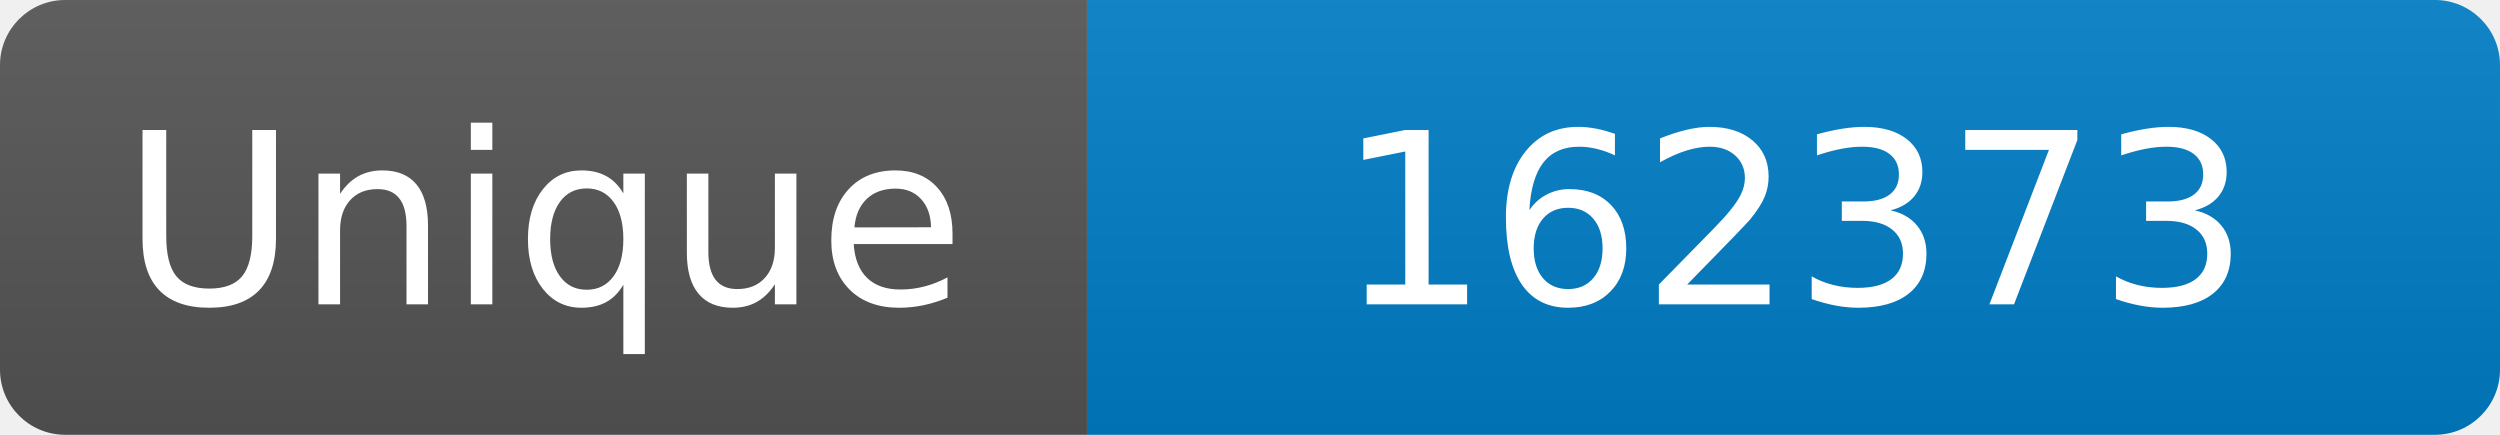
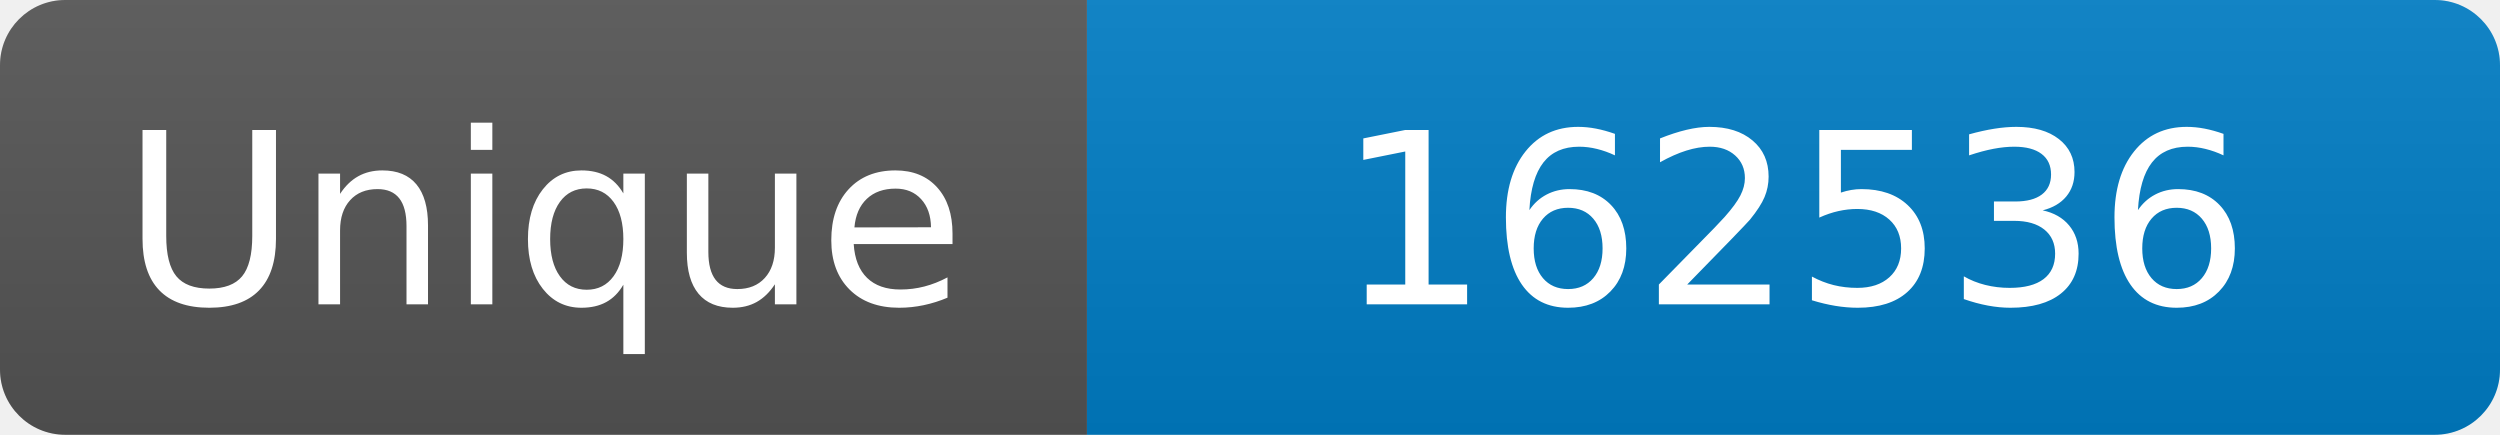
<svg xmlns="http://www.w3.org/2000/svg" width="115" height="20" role="img" aria-label="Maintained?: yes">
  <linearGradient id="s" x2="0" y2="100%">
    <stop offset="0" stop-color="#bbb" stop-opacity=".1" />
    <stop offset="1" stop-opacity=".1" />
  </linearGradient>
  <clipPath id="r">
    <rect width="115" height="20" rx="3" fill="#fff" />
  </clipPath>
  <g clip-path="url(#r)">
    <rect width="50" height="20" fill="#555" />
    <rect x="50" width="160" height="20" fill="#007ec6" />
    <rect width="115" height="20" fill="url(#s)" />
  </g>
  <g fill="#fff" text-anchor="middle" font-family="Verdana,Geneva,DejaVu Sans,sans-serif" font-size="110">
    <text x="250" y="140" transform="scale(.1)" fill="#fff">Unique</text>
-     <text x="825" y="140" transform="scale(.1)" fill="#fff">162373</text>
+     <text x="825" y="140" transform="scale(.1)" fill="#fff">162536</text>
  </g>
</svg>
